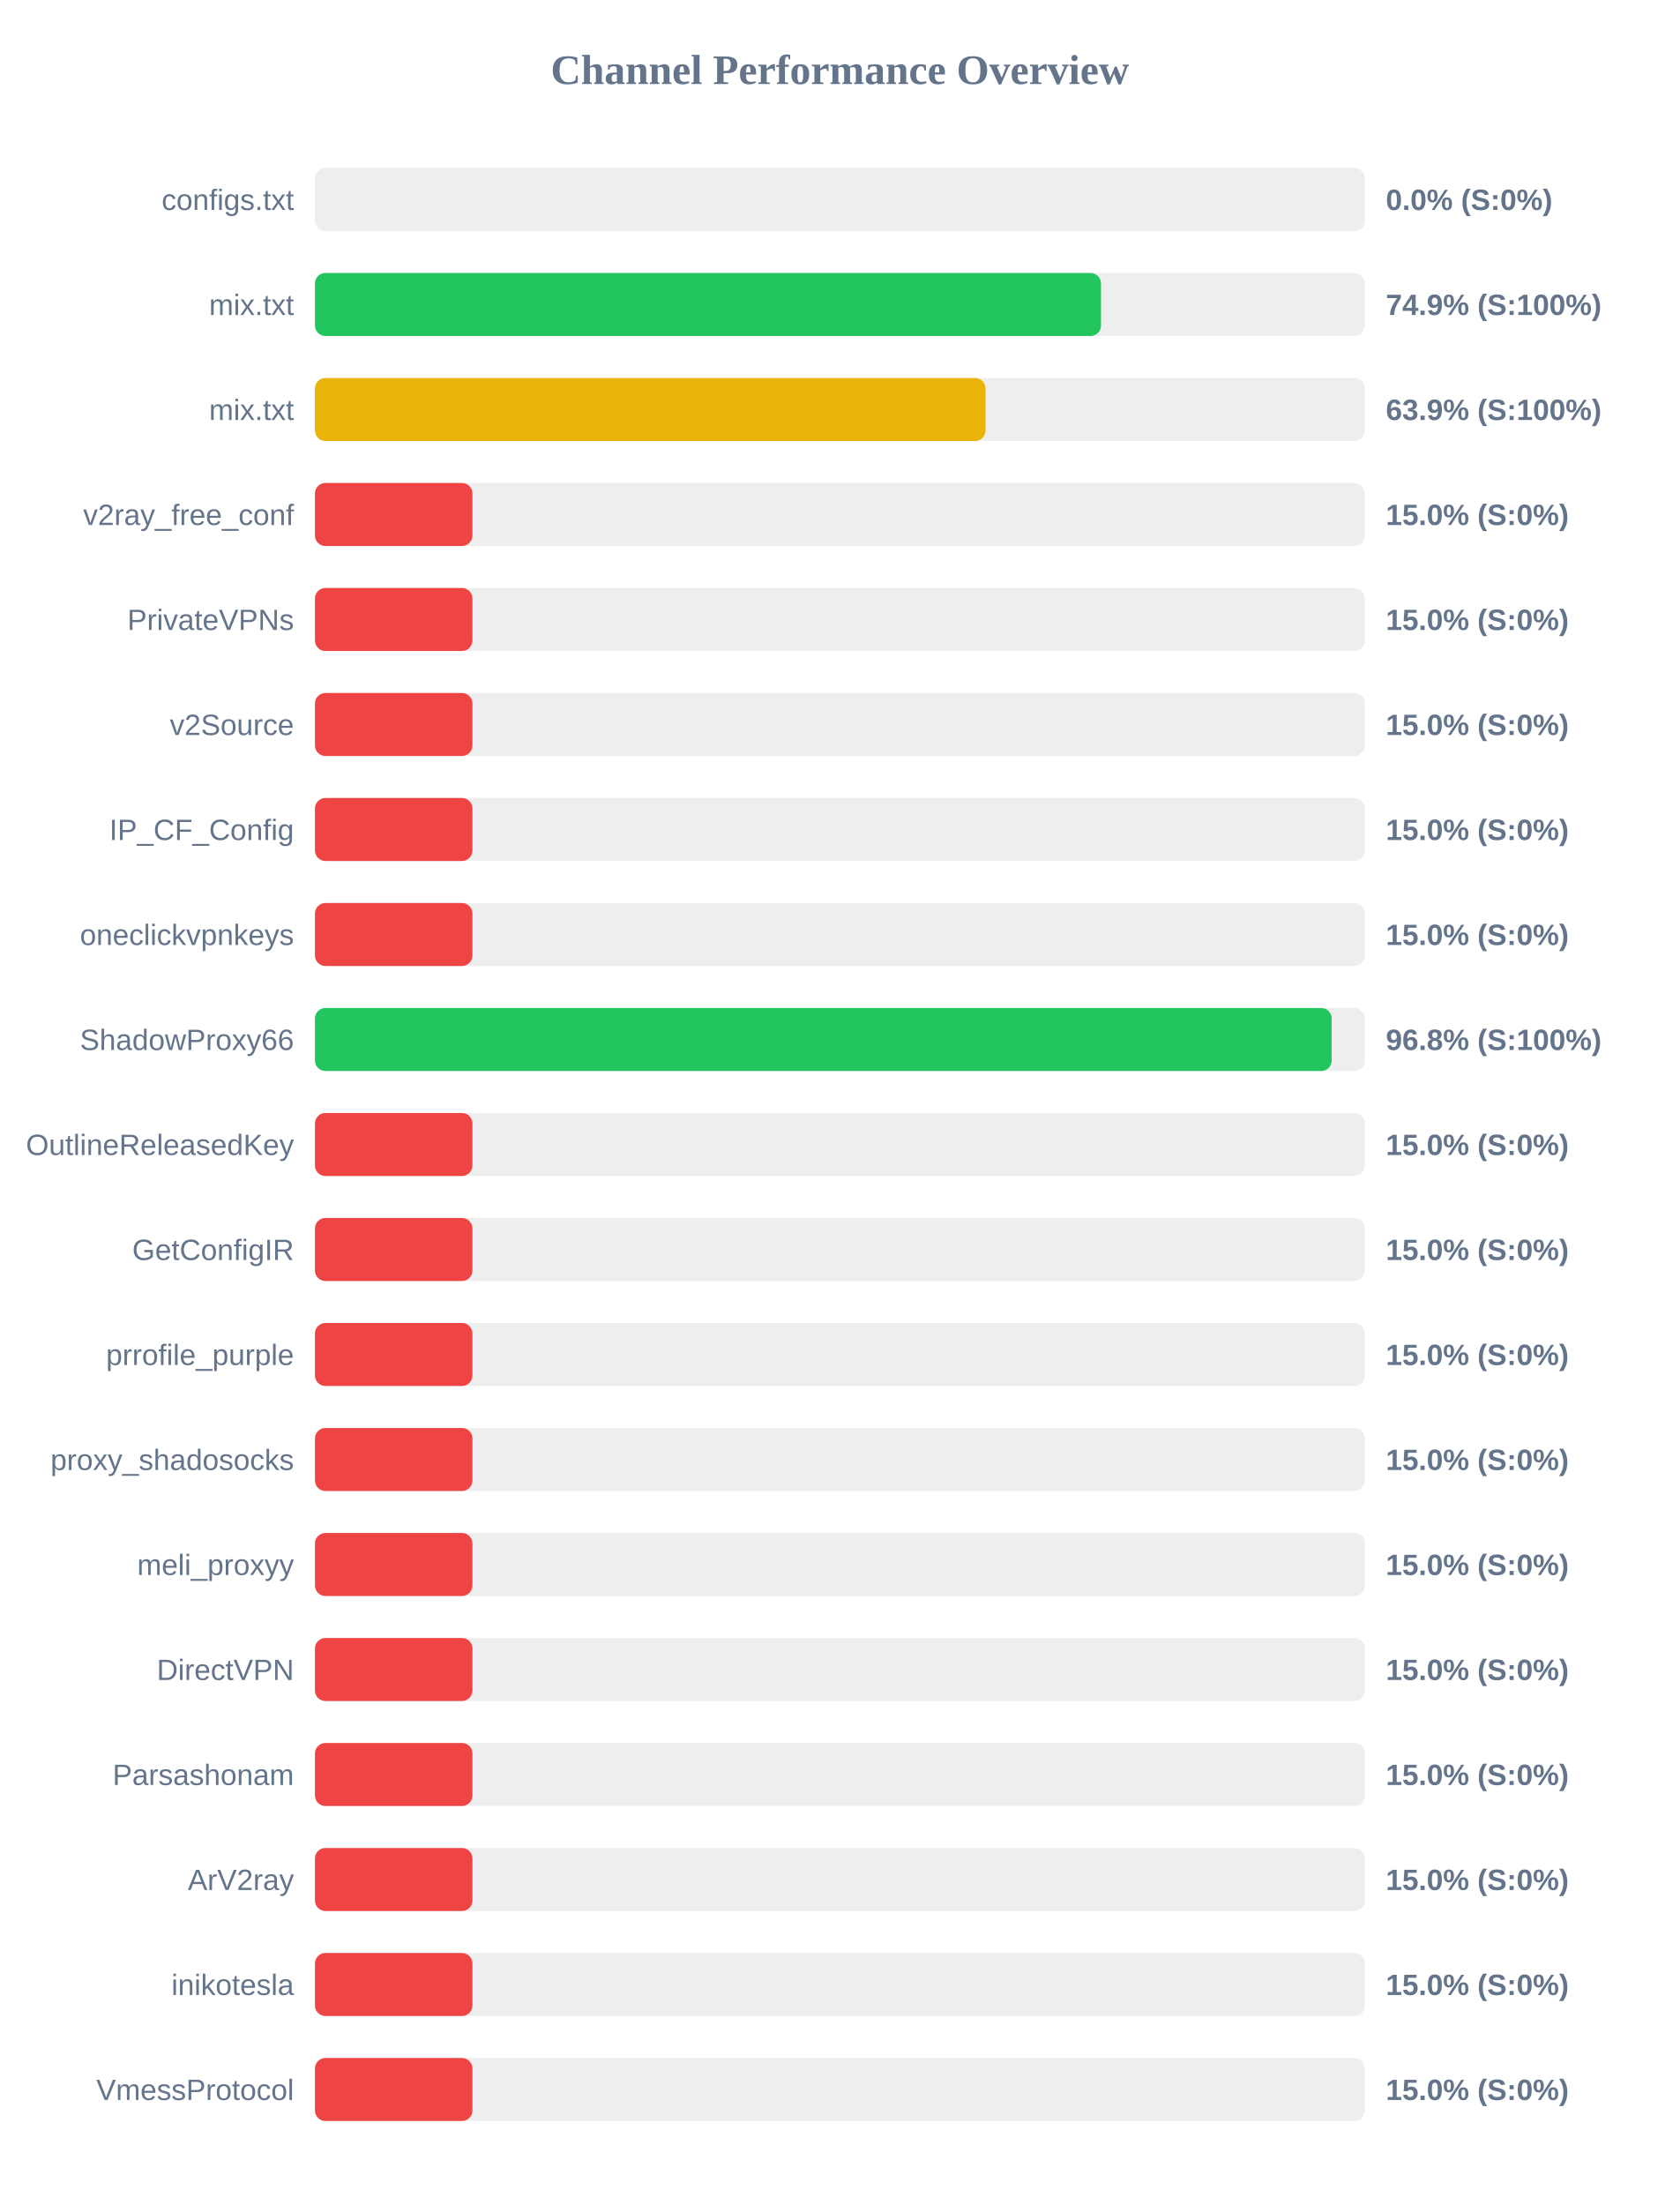
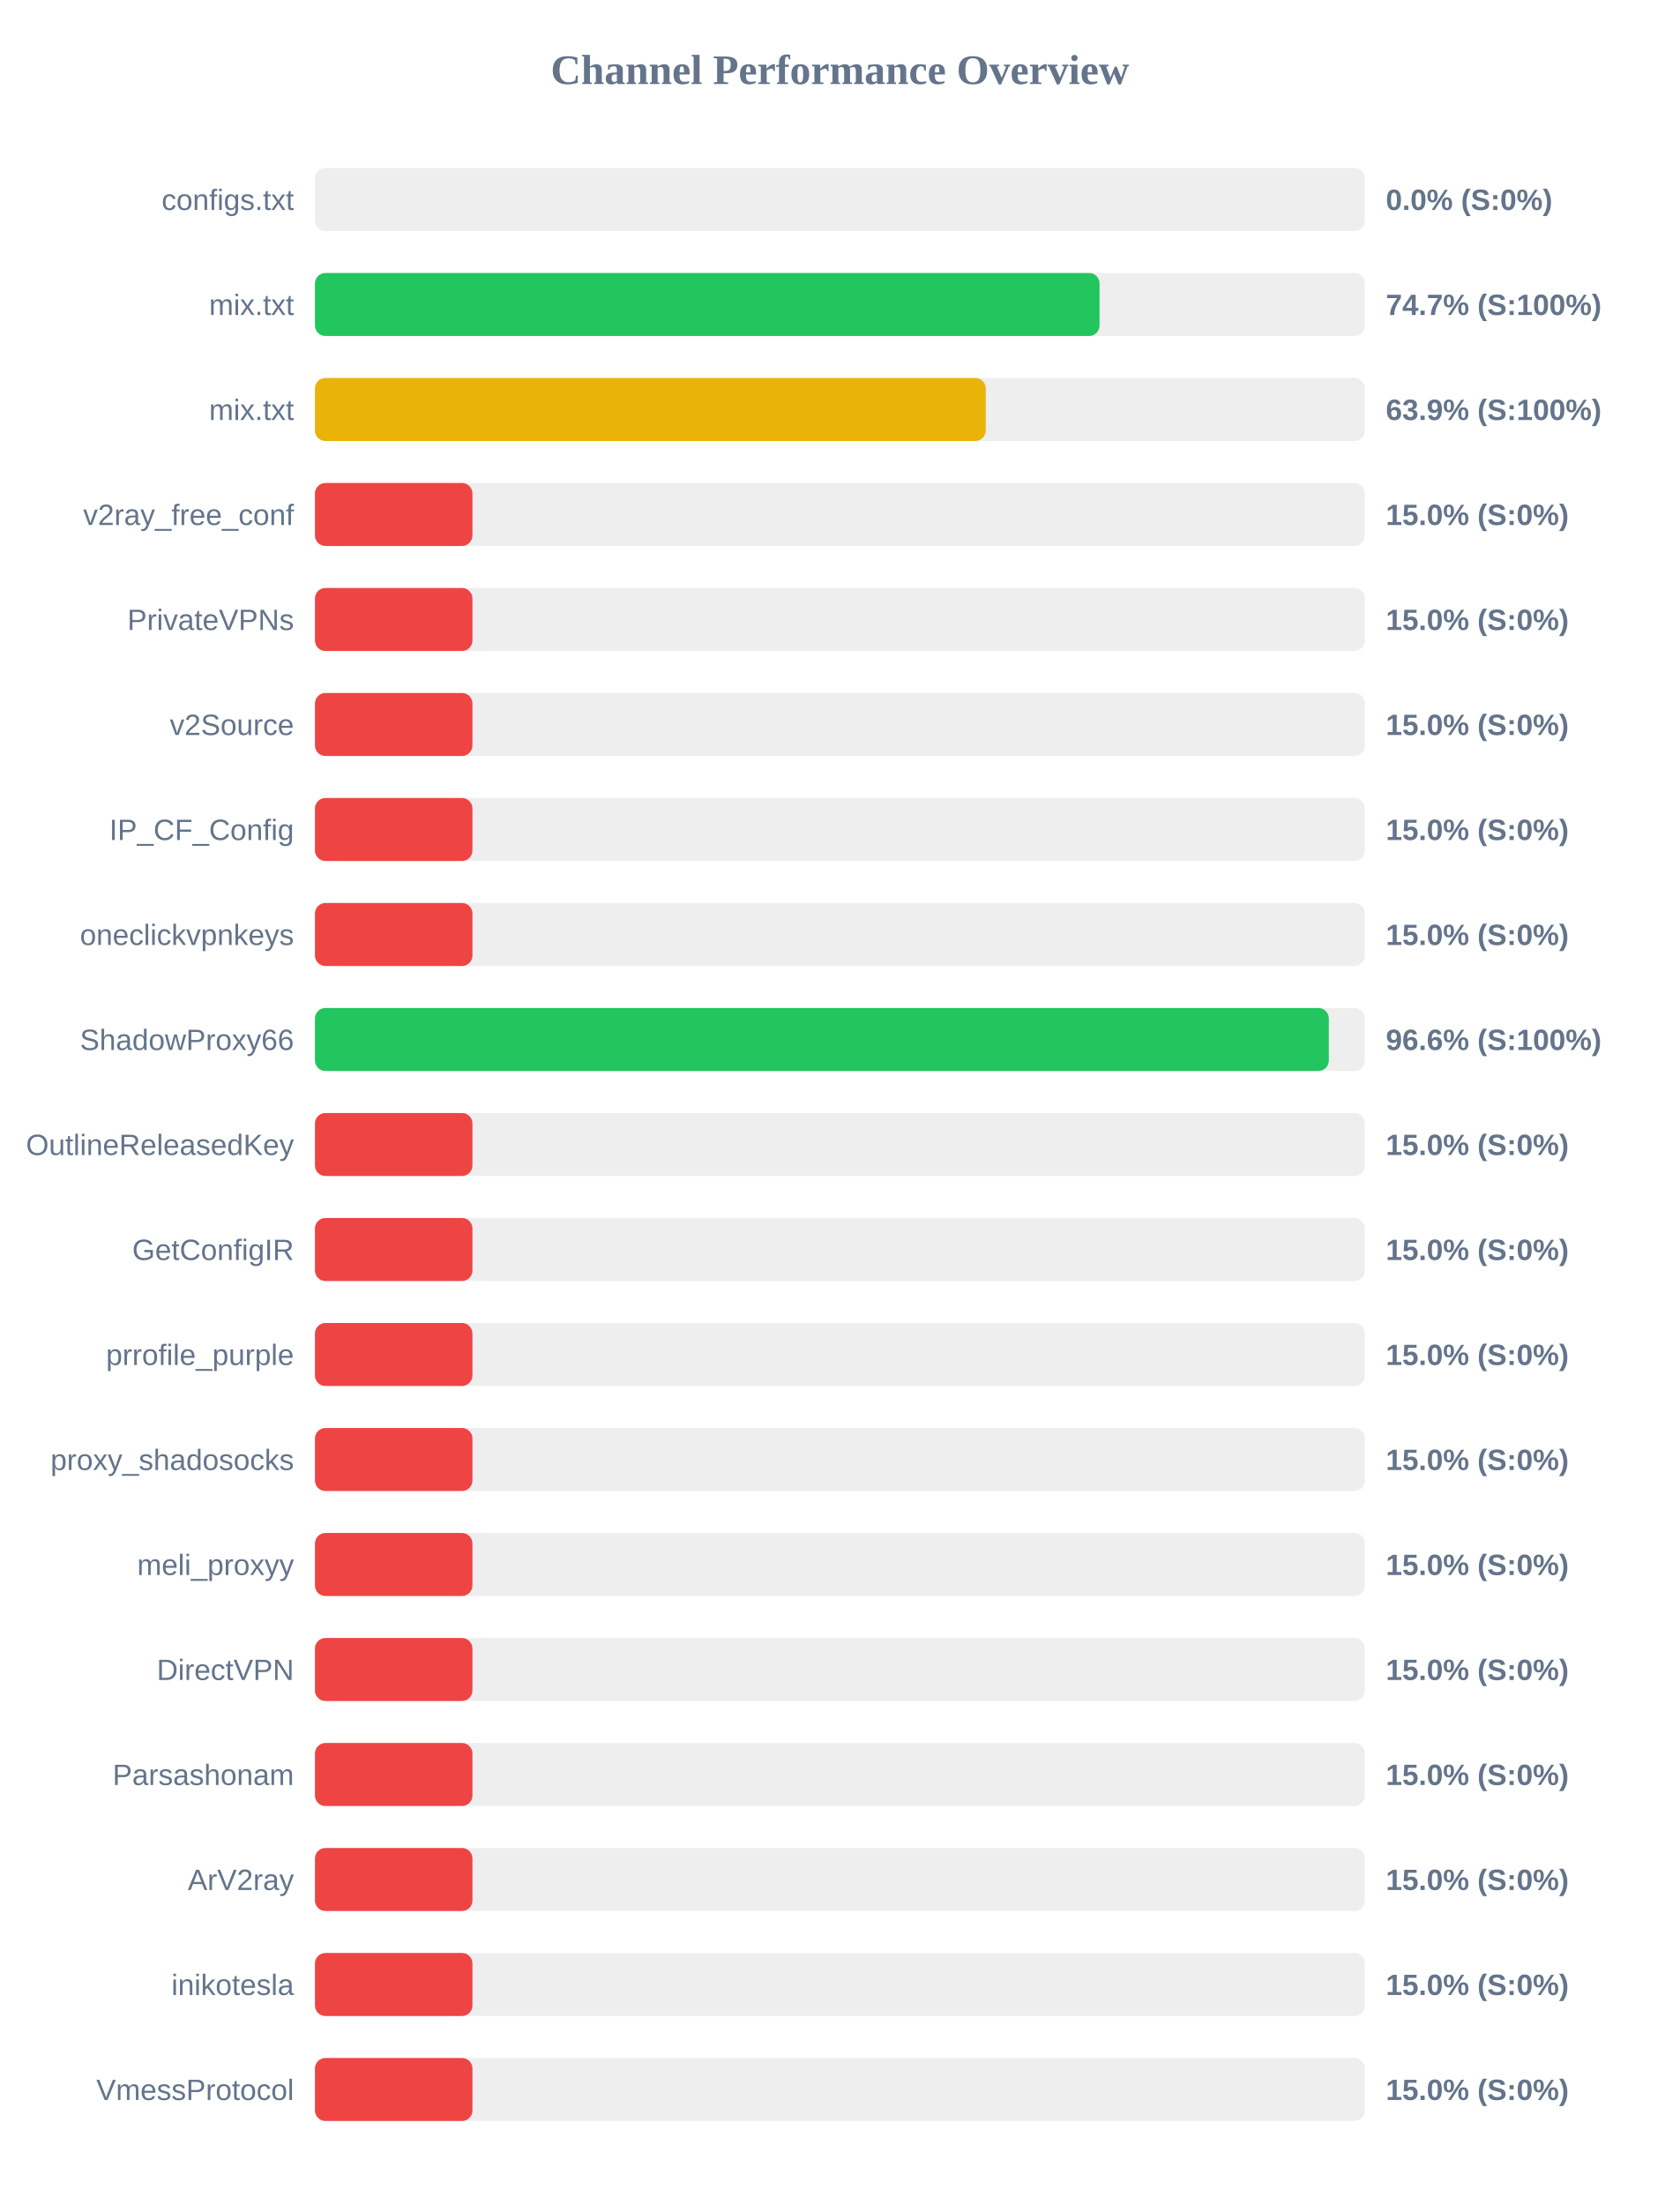
<svg xmlns="http://www.w3.org/2000/svg" width="800" height="1050" version="1.1">
  <style>
        .row { font: 14px Arial; fill: #64748b; }
        .score { font: bold 14px Arial; fill: #64748b; }
    </style>
  <text x="400" y="40" text-anchor="middle" font-size="20px" font-weight="bold" fill="#64748b">Channel Performance Overview</text>
  <rect x="150" y="80" width="500" height="30" fill="#eee" rx="5" />
  <rect x="150" y="80" width="0.0" height="30" fill="#ef4444" rx="5" />
  <text x="140" y="100" text-anchor="end" class="row">configs.txt</text>
  <text x="660" y="100" text-anchor="start" class="score">0.0% (S:0%)</text>
  <rect x="150" y="130" width="500" height="30" fill="#eee" rx="5" />
-   <rect x="150" y="130" width="374.35" height="30" fill="#22c55e" rx="5" />
+   <rect x="150" y="130" width="373.65" height="30" fill="#22c55e" rx="5" />
  <text x="140" y="150" text-anchor="end" class="row">mix.txt</text>
-   <text x="660" y="150" text-anchor="start" class="score">74.9% (S:100%)</text>
+   <text x="660" y="150" text-anchor="start" class="score">74.7% (S:100%)</text>
  <rect x="150" y="180" width="500" height="30" fill="#eee" rx="5" />
-   <rect x="150" y="180" width="319.35" height="30" fill="#eab308" rx="5" />
+   <rect x="150" y="180" width="319.45" height="30" fill="#eab308" rx="5" />
  <text x="140" y="200" text-anchor="end" class="row">mix.txt</text>
  <text x="660" y="200" text-anchor="start" class="score">63.9% (S:100%)</text>
  <rect x="150" y="230" width="500" height="30" fill="#eee" rx="5" />
  <rect x="150" y="230" width="75.0" height="30" fill="#ef4444" rx="5" />
  <text x="140" y="250" text-anchor="end" class="row">v2ray_free_conf</text>
  <text x="660" y="250" text-anchor="start" class="score">15.0% (S:0%)</text>
  <rect x="150" y="280" width="500" height="30" fill="#eee" rx="5" />
  <rect x="150" y="280" width="75.0" height="30" fill="#ef4444" rx="5" />
  <text x="140" y="300" text-anchor="end" class="row">PrivateVPNs</text>
  <text x="660" y="300" text-anchor="start" class="score">15.0% (S:0%)</text>
  <rect x="150" y="330" width="500" height="30" fill="#eee" rx="5" />
  <rect x="150" y="330" width="75.0" height="30" fill="#ef4444" rx="5" />
  <text x="140" y="350" text-anchor="end" class="row">v2Source</text>
  <text x="660" y="350" text-anchor="start" class="score">15.0% (S:0%)</text>
  <rect x="150" y="380" width="500" height="30" fill="#eee" rx="5" />
  <rect x="150" y="380" width="75.0" height="30" fill="#ef4444" rx="5" />
  <text x="140" y="400" text-anchor="end" class="row">IP_CF_Config</text>
  <text x="660" y="400" text-anchor="start" class="score">15.0% (S:0%)</text>
  <rect x="150" y="430" width="500" height="30" fill="#eee" rx="5" />
  <rect x="150" y="430" width="75.0" height="30" fill="#ef4444" rx="5" />
  <text x="140" y="450" text-anchor="end" class="row">oneclickvpnkeys</text>
  <text x="660" y="450" text-anchor="start" class="score">15.0% (S:0%)</text>
  <rect x="150" y="480" width="500" height="30" fill="#eee" rx="5" />
-   <rect x="150" y="480" width="484.2" height="30" fill="#22c55e" rx="5" />
+   <rect x="150" y="480" width="482.85" height="30" fill="#22c55e" rx="5" />
  <text x="140" y="500" text-anchor="end" class="row">ShadowProxy66</text>
-   <text x="660" y="500" text-anchor="start" class="score">96.8% (S:100%)</text>
+   <text x="660" y="500" text-anchor="start" class="score">96.6% (S:100%)</text>
  <rect x="150" y="530" width="500" height="30" fill="#eee" rx="5" />
  <rect x="150" y="530" width="75.0" height="30" fill="#ef4444" rx="5" />
  <text x="140" y="550" text-anchor="end" class="row">OutlineReleasedKey</text>
  <text x="660" y="550" text-anchor="start" class="score">15.0% (S:0%)</text>
  <rect x="150" y="580" width="500" height="30" fill="#eee" rx="5" />
  <rect x="150" y="580" width="75.0" height="30" fill="#ef4444" rx="5" />
  <text x="140" y="600" text-anchor="end" class="row">GetConfigIR</text>
  <text x="660" y="600" text-anchor="start" class="score">15.0% (S:0%)</text>
  <rect x="150" y="630" width="500" height="30" fill="#eee" rx="5" />
  <rect x="150" y="630" width="75.0" height="30" fill="#ef4444" rx="5" />
  <text x="140" y="650" text-anchor="end" class="row">prrofile_purple</text>
  <text x="660" y="650" text-anchor="start" class="score">15.0% (S:0%)</text>
  <rect x="150" y="680" width="500" height="30" fill="#eee" rx="5" />
  <rect x="150" y="680" width="75.0" height="30" fill="#ef4444" rx="5" />
  <text x="140" y="700" text-anchor="end" class="row">proxy_shadosocks</text>
  <text x="660" y="700" text-anchor="start" class="score">15.0% (S:0%)</text>
  <rect x="150" y="730" width="500" height="30" fill="#eee" rx="5" />
  <rect x="150" y="730" width="75.0" height="30" fill="#ef4444" rx="5" />
  <text x="140" y="750" text-anchor="end" class="row">meli_proxyy</text>
  <text x="660" y="750" text-anchor="start" class="score">15.0% (S:0%)</text>
  <rect x="150" y="780" width="500" height="30" fill="#eee" rx="5" />
  <rect x="150" y="780" width="75.0" height="30" fill="#ef4444" rx="5" />
  <text x="140" y="800" text-anchor="end" class="row">DirectVPN</text>
  <text x="660" y="800" text-anchor="start" class="score">15.0% (S:0%)</text>
  <rect x="150" y="830" width="500" height="30" fill="#eee" rx="5" />
  <rect x="150" y="830" width="75.0" height="30" fill="#ef4444" rx="5" />
  <text x="140" y="850" text-anchor="end" class="row">Parsashonam</text>
  <text x="660" y="850" text-anchor="start" class="score">15.0% (S:0%)</text>
  <rect x="150" y="880" width="500" height="30" fill="#eee" rx="5" />
  <rect x="150" y="880" width="75.0" height="30" fill="#ef4444" rx="5" />
  <text x="140" y="900" text-anchor="end" class="row">ArV2ray</text>
  <text x="660" y="900" text-anchor="start" class="score">15.0% (S:0%)</text>
  <rect x="150" y="930" width="500" height="30" fill="#eee" rx="5" />
  <rect x="150" y="930" width="75.0" height="30" fill="#ef4444" rx="5" />
  <text x="140" y="950" text-anchor="end" class="row">inikotesla</text>
  <text x="660" y="950" text-anchor="start" class="score">15.0% (S:0%)</text>
  <rect x="150" y="980" width="500" height="30" fill="#eee" rx="5" />
  <rect x="150" y="980" width="75.0" height="30" fill="#ef4444" rx="5" />
  <text x="140" y="1000" text-anchor="end" class="row">VmessProtocol</text>
  <text x="660" y="1000" text-anchor="start" class="score">15.0% (S:0%)</text>
</svg>
